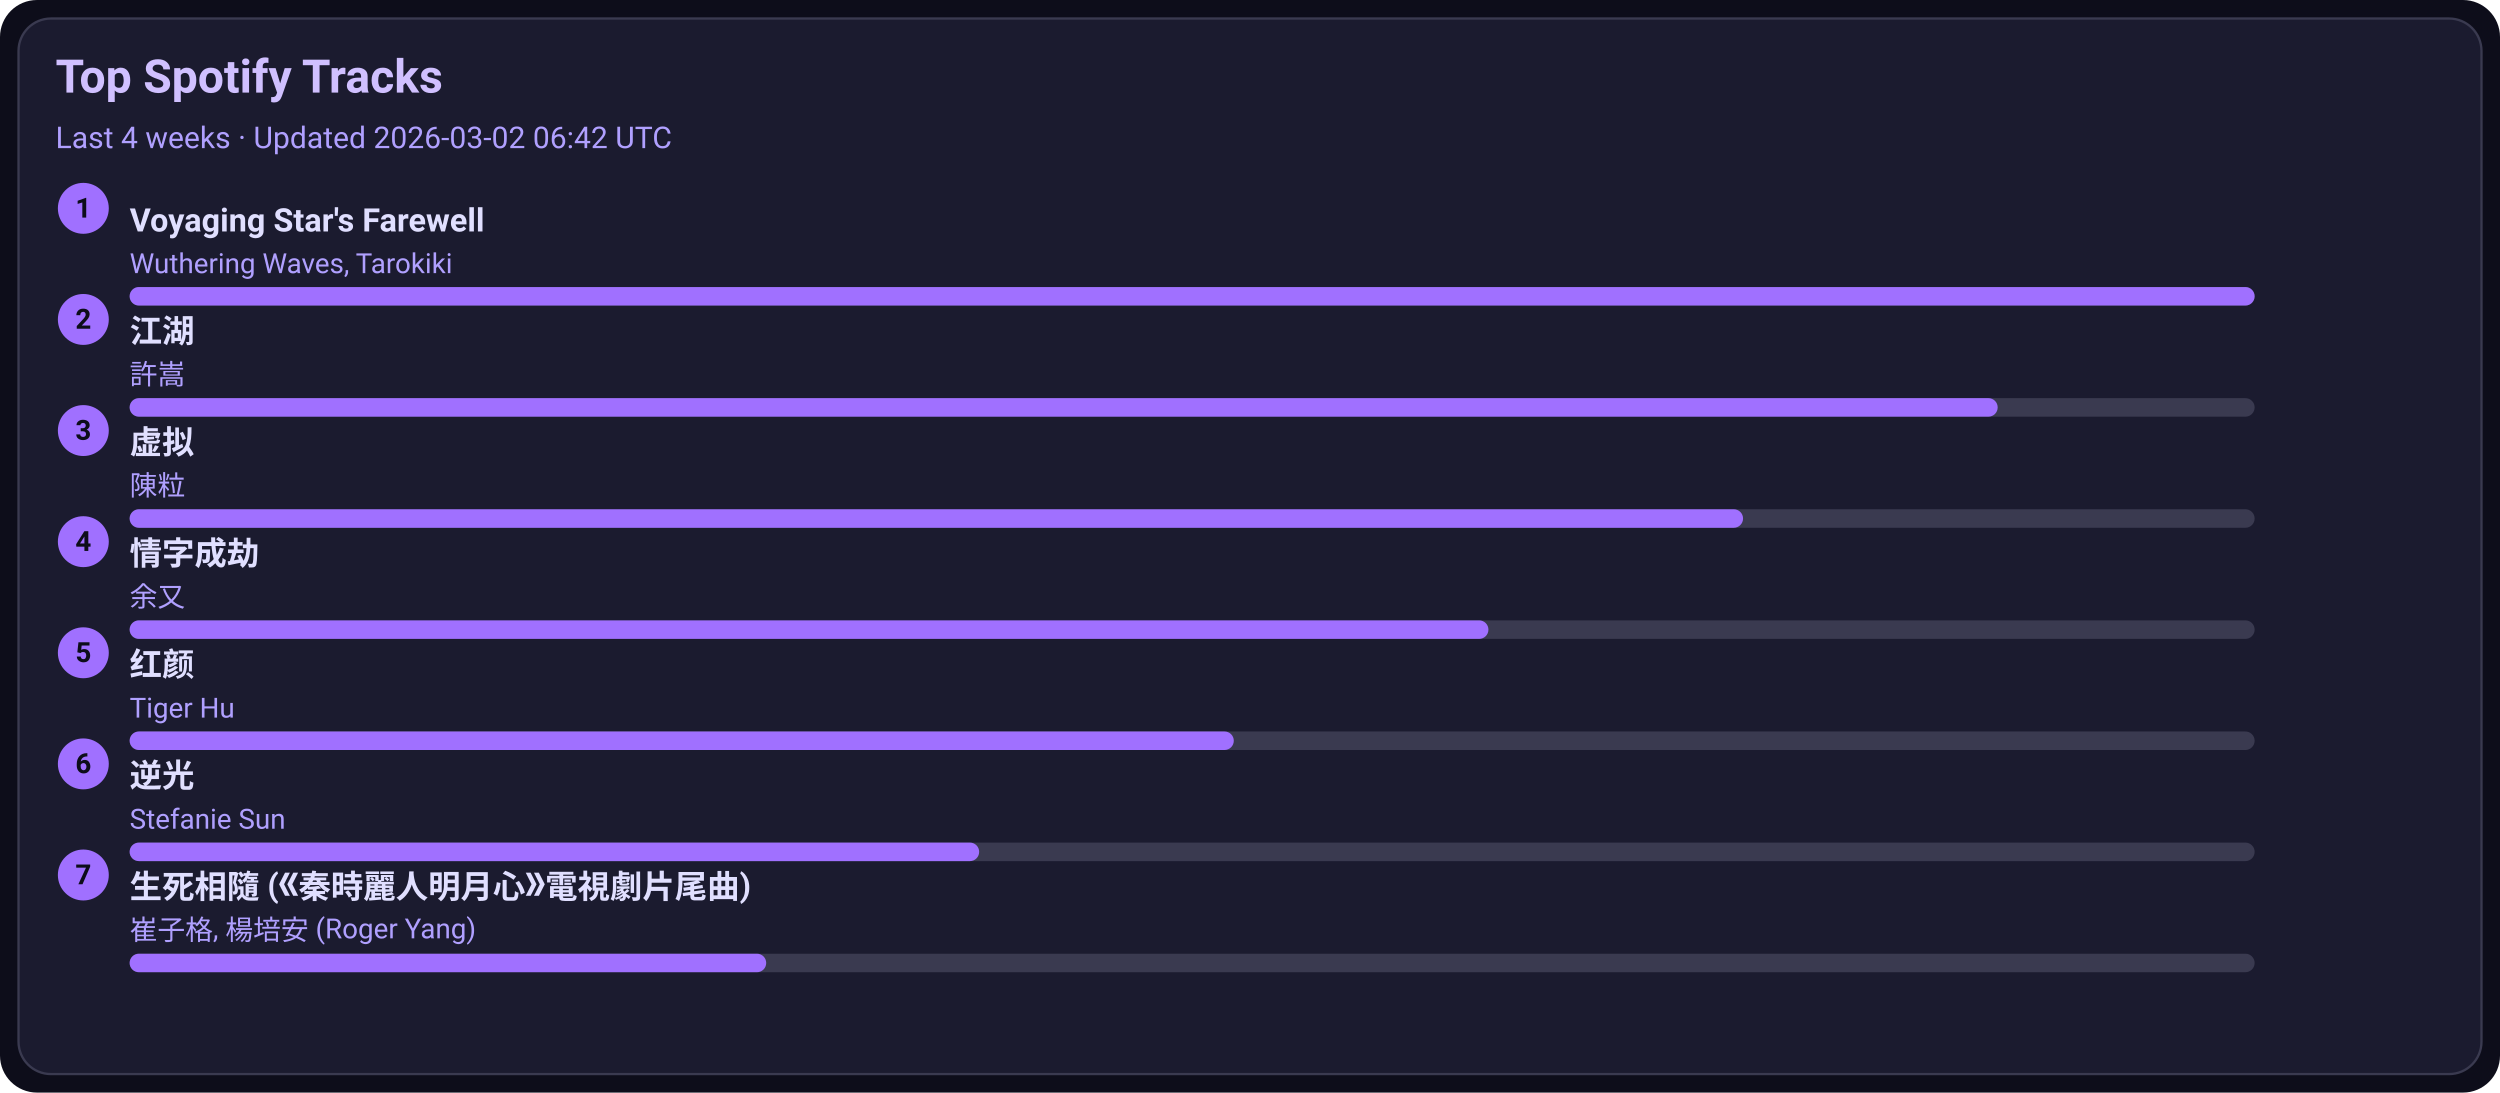
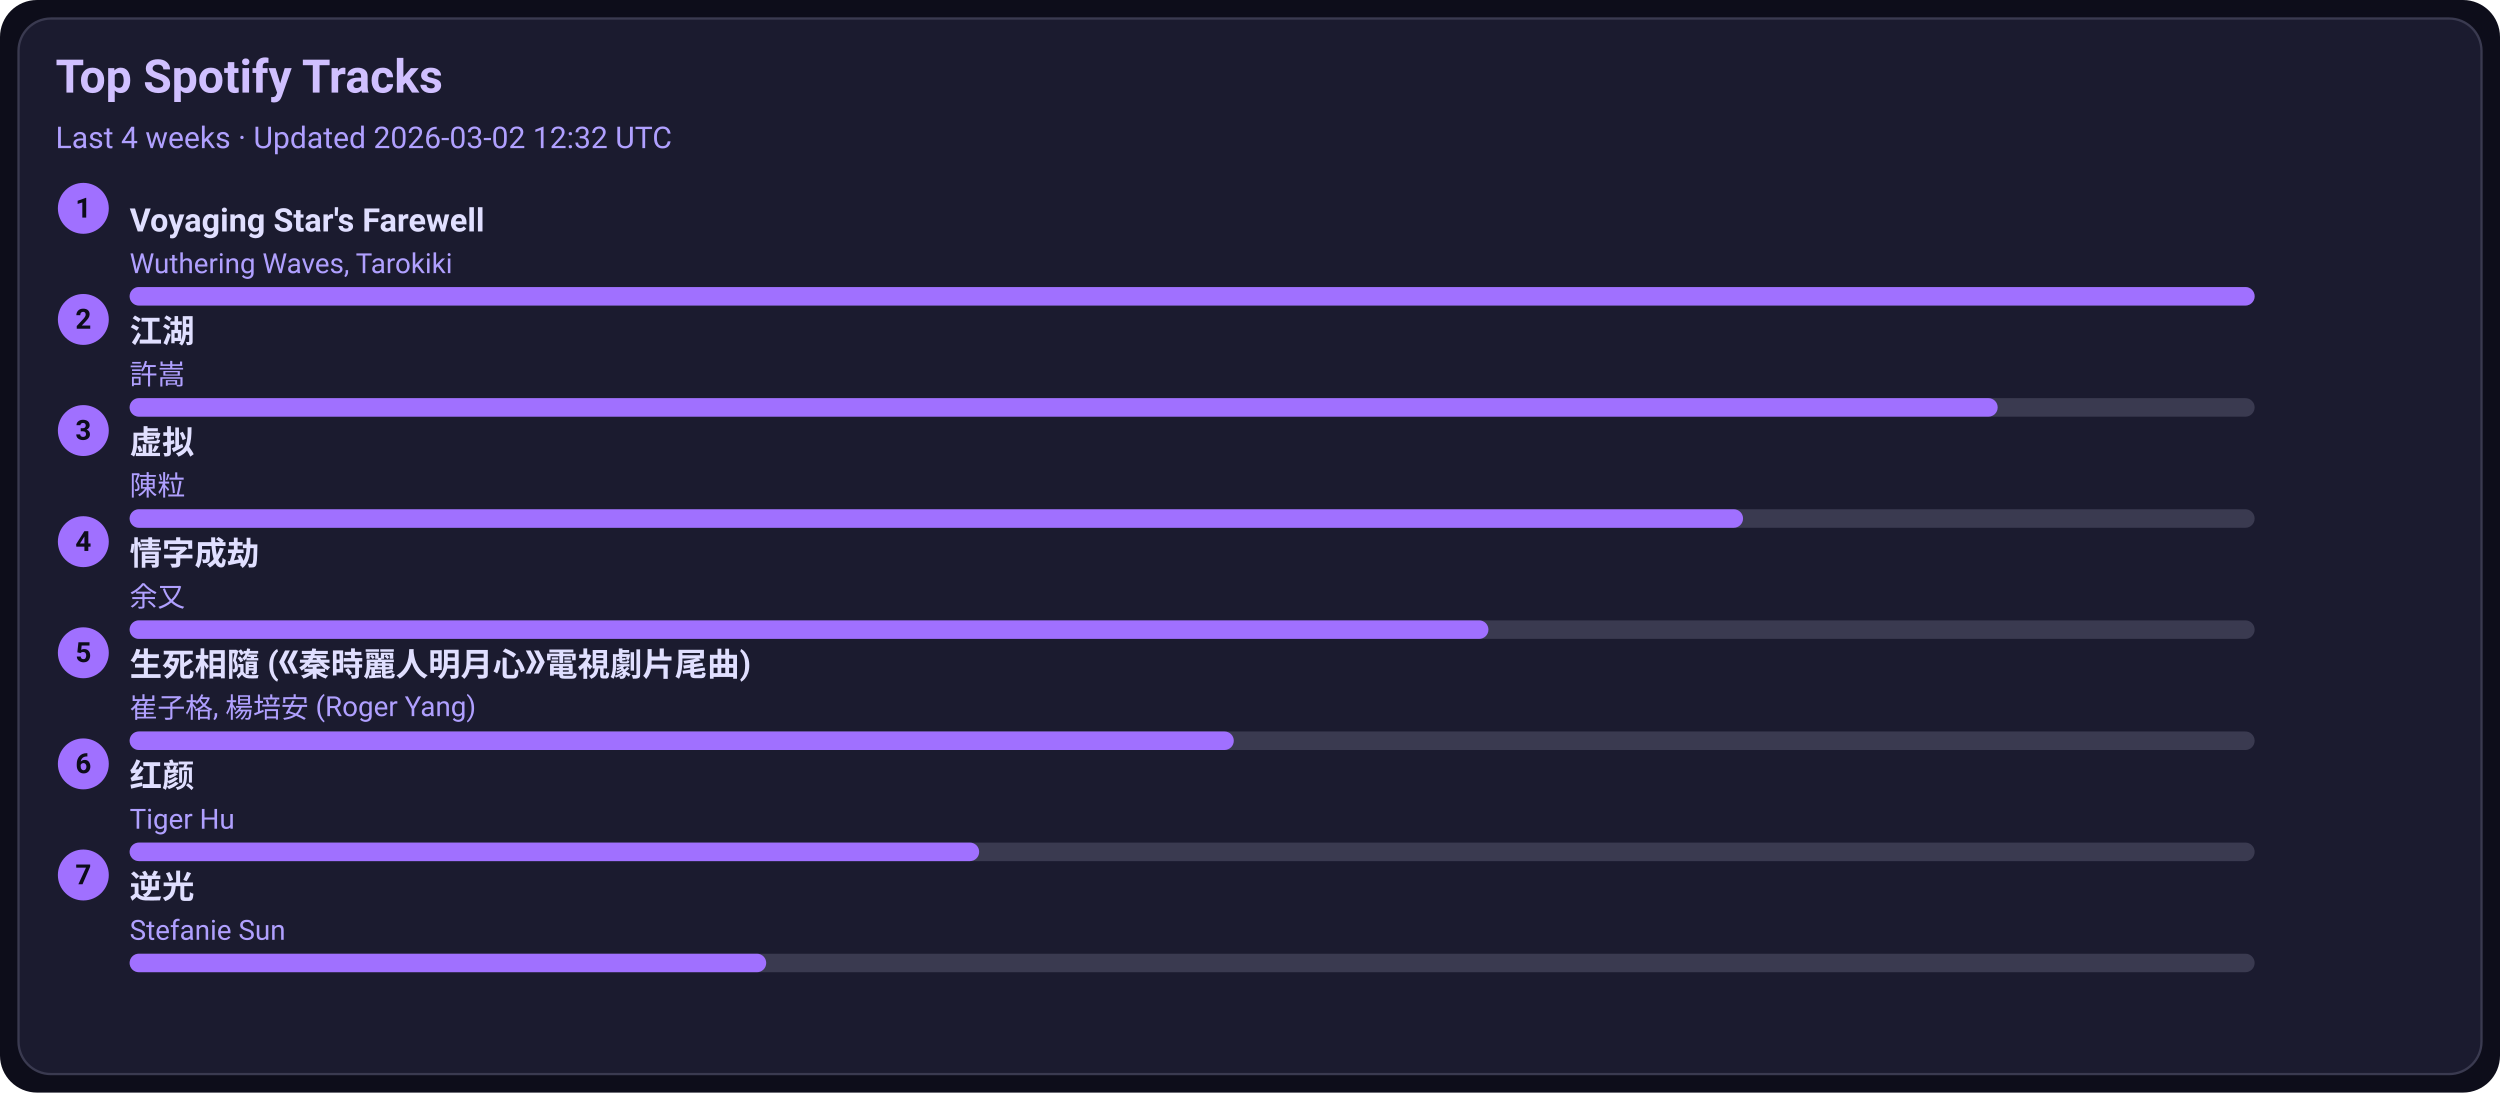
<svg xmlns="http://www.w3.org/2000/svg" width="1080" height="472" viewBox="0 0 1080 472">
  <style>text{font-family:-apple-system,BlinkMacSystemFont,Segoe UI,Roboto,Ubuntu,Helvetica Neue,Arial,Noto Sans,sans-serif}</style>
  <rect width="1080" height="472" rx="16" fill="#0d0d1a" />
  <rect x="8" y="8" width="1064" height="456" rx="14" fill="#1b1b2f" stroke="#3a3a50" />
  <text x="24" y="40" font-size="20" fill="#d0c0ff" font-weight="600">Top Spotify Tracks</text>
-   <text x="24" y="64" font-size="13" fill="#b0a0ff">Last 4 weeks · Updated 2026-03-02 06:42 UTC</text>
+   <text x="24" y="64" font-size="13" fill="#b0a0ff">Last 4 weeks · Updated 2026-03-02 12:32 UTC</text>
  <circle cx="36" cy="90" r="11" fill="#a070ff" />
  <text x="36" y="94" text-anchor="middle" font-size="12" fill="#0d0d1a" font-weight="700">1</text>
  <a href="https://open.spotify.com/track/3uI2KolgU1Pt41ywffsggr" target="_blank" rel="noopener noreferrer">
    <text x="56" y="100" font-size="14" fill="#e0dfff" font-weight="600">Voyaging Star's Farewell</text>
  </a>
  <text x="56" y="118" font-size="12" fill="#b0a0ff">Wuthering Waves, Tarokiki</text>
  <rect x="56" y="124" width="918" height="8" rx="4" fill="#3a3a50" />
  <rect x="56" y="124" width="918" height="8" rx="4" fill="#a070ff" />
  <circle cx="36" cy="138" r="11" fill="#a070ff" />
  <text x="36" y="142" text-anchor="middle" font-size="12" fill="#0d0d1a" font-weight="700">2</text>
  <a href="https://open.spotify.com/track/03PCdwqajii1xgp7WIozzC" target="_blank" rel="noopener noreferrer">
    <text x="56" y="148" font-size="14" fill="#e0dfff" font-weight="600">江湖</text>
  </a>
  <text x="56" y="166" font-size="12" fill="#b0a0ff">許嵩</text>
  <rect x="56" y="172" width="918" height="8" rx="4" fill="#3a3a50" />
  <rect x="56" y="172" width="807" height="8" rx="4" fill="#a070ff" />
  <circle cx="36" cy="186" r="11" fill="#a070ff" />
  <text x="36" y="190" text-anchor="middle" font-size="12" fill="#0d0d1a" font-weight="700">3</text>
  <a href="https://open.spotify.com/track/5l9sg05BhpfsdLfRvjGsAf" target="_blank" rel="noopener noreferrer">
    <text x="56" y="196" font-size="14" fill="#e0dfff" font-weight="600">虚拟</text>
  </a>
  <text x="56" y="214" font-size="12" fill="#b0a0ff">陳粒</text>
  <rect x="56" y="220" width="918" height="8" rx="4" fill="#3a3a50" />
  <rect x="56" y="220" width="697" height="8" rx="4" fill="#a070ff" />
  <circle cx="36" cy="234" r="11" fill="#a070ff" />
  <text x="36" y="238" text-anchor="middle" font-size="12" fill="#0d0d1a" font-weight="700">4</text>
  <a href="https://open.spotify.com/track/6PLof7Z5mvbp9im83J4m3m" target="_blank" rel="noopener noreferrer">
    <text x="56" y="244" font-size="14" fill="#e0dfff" font-weight="600">情字成劫</text>
  </a>
  <text x="56" y="262" font-size="12" fill="#b0a0ff">余又</text>
  <rect x="56" y="268" width="918" height="8" rx="4" fill="#3a3a50" />
  <rect x="56" y="268" width="587" height="8" rx="4" fill="#a070ff" />
  <circle cx="36" cy="282" r="11" fill="#a070ff" />
  <text x="36" y="286" text-anchor="middle" font-size="12" fill="#0d0d1a" font-weight="700">5</text>
-   <a href="https://open.spotify.com/track/6Q7OE4tvrUOIvIDY2EC5Im" target="_blank" rel="noopener noreferrer">
-     <text x="56" y="292" font-size="14" fill="#e0dfff" font-weight="600">红颜</text>
+   <a href="https://open.spotify.com/track/6qiDtcYiZOQ4HRuC8U55EM" target="_blank" rel="noopener noreferrer">
+     <text x="56" y="292" font-size="14" fill="#e0dfff" font-weight="600">生死相隨 (《秦時麗人明月心》電視劇片尾曲)</text>
  </a>
-   <text x="56" y="310" font-size="12" fill="#b0a0ff">Tiger Hu</text>
+   <text x="56" y="310" font-size="12" fill="#b0a0ff">崔子格, 楊培安 (Roger Yang)</text>
  <rect x="56" y="316" width="918" height="8" rx="4" fill="#3a3a50" />
  <rect x="56" y="316" width="477" height="8" rx="4" fill="#a070ff" />
  <circle cx="36" cy="330" r="11" fill="#a070ff" />
  <text x="36" y="334" text-anchor="middle" font-size="12" fill="#0d0d1a" font-weight="700">6</text>
-   <a href="https://open.spotify.com/track/4x1hB3Yg01Aq6J6q0deS9M" target="_blank" rel="noopener noreferrer">
-     <text x="56" y="340" font-size="14" fill="#e0dfff" font-weight="600">逆光</text>
+   <a href="https://open.spotify.com/track/6Q7OE4tvrUOIvIDY2EC5Im" target="_blank" rel="noopener noreferrer">
+     <text x="56" y="340" font-size="14" fill="#e0dfff" font-weight="600">红颜</text>
  </a>
-   <text x="56" y="358" font-size="12" fill="#b0a0ff">Stefanie Sun</text>
+   <text x="56" y="358" font-size="12" fill="#b0a0ff">Tiger Hu</text>
  <rect x="56" y="364" width="918" height="8" rx="4" fill="#3a3a50" />
  <rect x="56" y="364" width="367" height="8" rx="4" fill="#a070ff" />
  <circle cx="36" cy="378" r="11" fill="#a070ff" />
  <text x="36" y="382" text-anchor="middle" font-size="12" fill="#0d0d1a" font-weight="700">7</text>
-   <a href="https://open.spotify.com/track/6qiDtcYiZOQ4HRuC8U55EM" target="_blank" rel="noopener noreferrer">
-     <text x="56" y="388" font-size="14" fill="#e0dfff" font-weight="600">生死相隨 (《秦時麗人明月心》電視劇片尾曲)</text>
+   <a href="https://open.spotify.com/track/4x1hB3Yg01Aq6J6q0deS9M" target="_blank" rel="noopener noreferrer">
+     <text x="56" y="388" font-size="14" fill="#e0dfff" font-weight="600">逆光</text>
  </a>
-   <text x="56" y="406" font-size="12" fill="#b0a0ff">崔子格, 楊培安 (Roger Yang)</text>
+   <text x="56" y="406" font-size="12" fill="#b0a0ff">Stefanie Sun</text>
  <rect x="56" y="412" width="918" height="8" rx="4" fill="#3a3a50" />
  <rect x="56" y="412" width="275" height="8" rx="4" fill="#a070ff" />
</svg>
